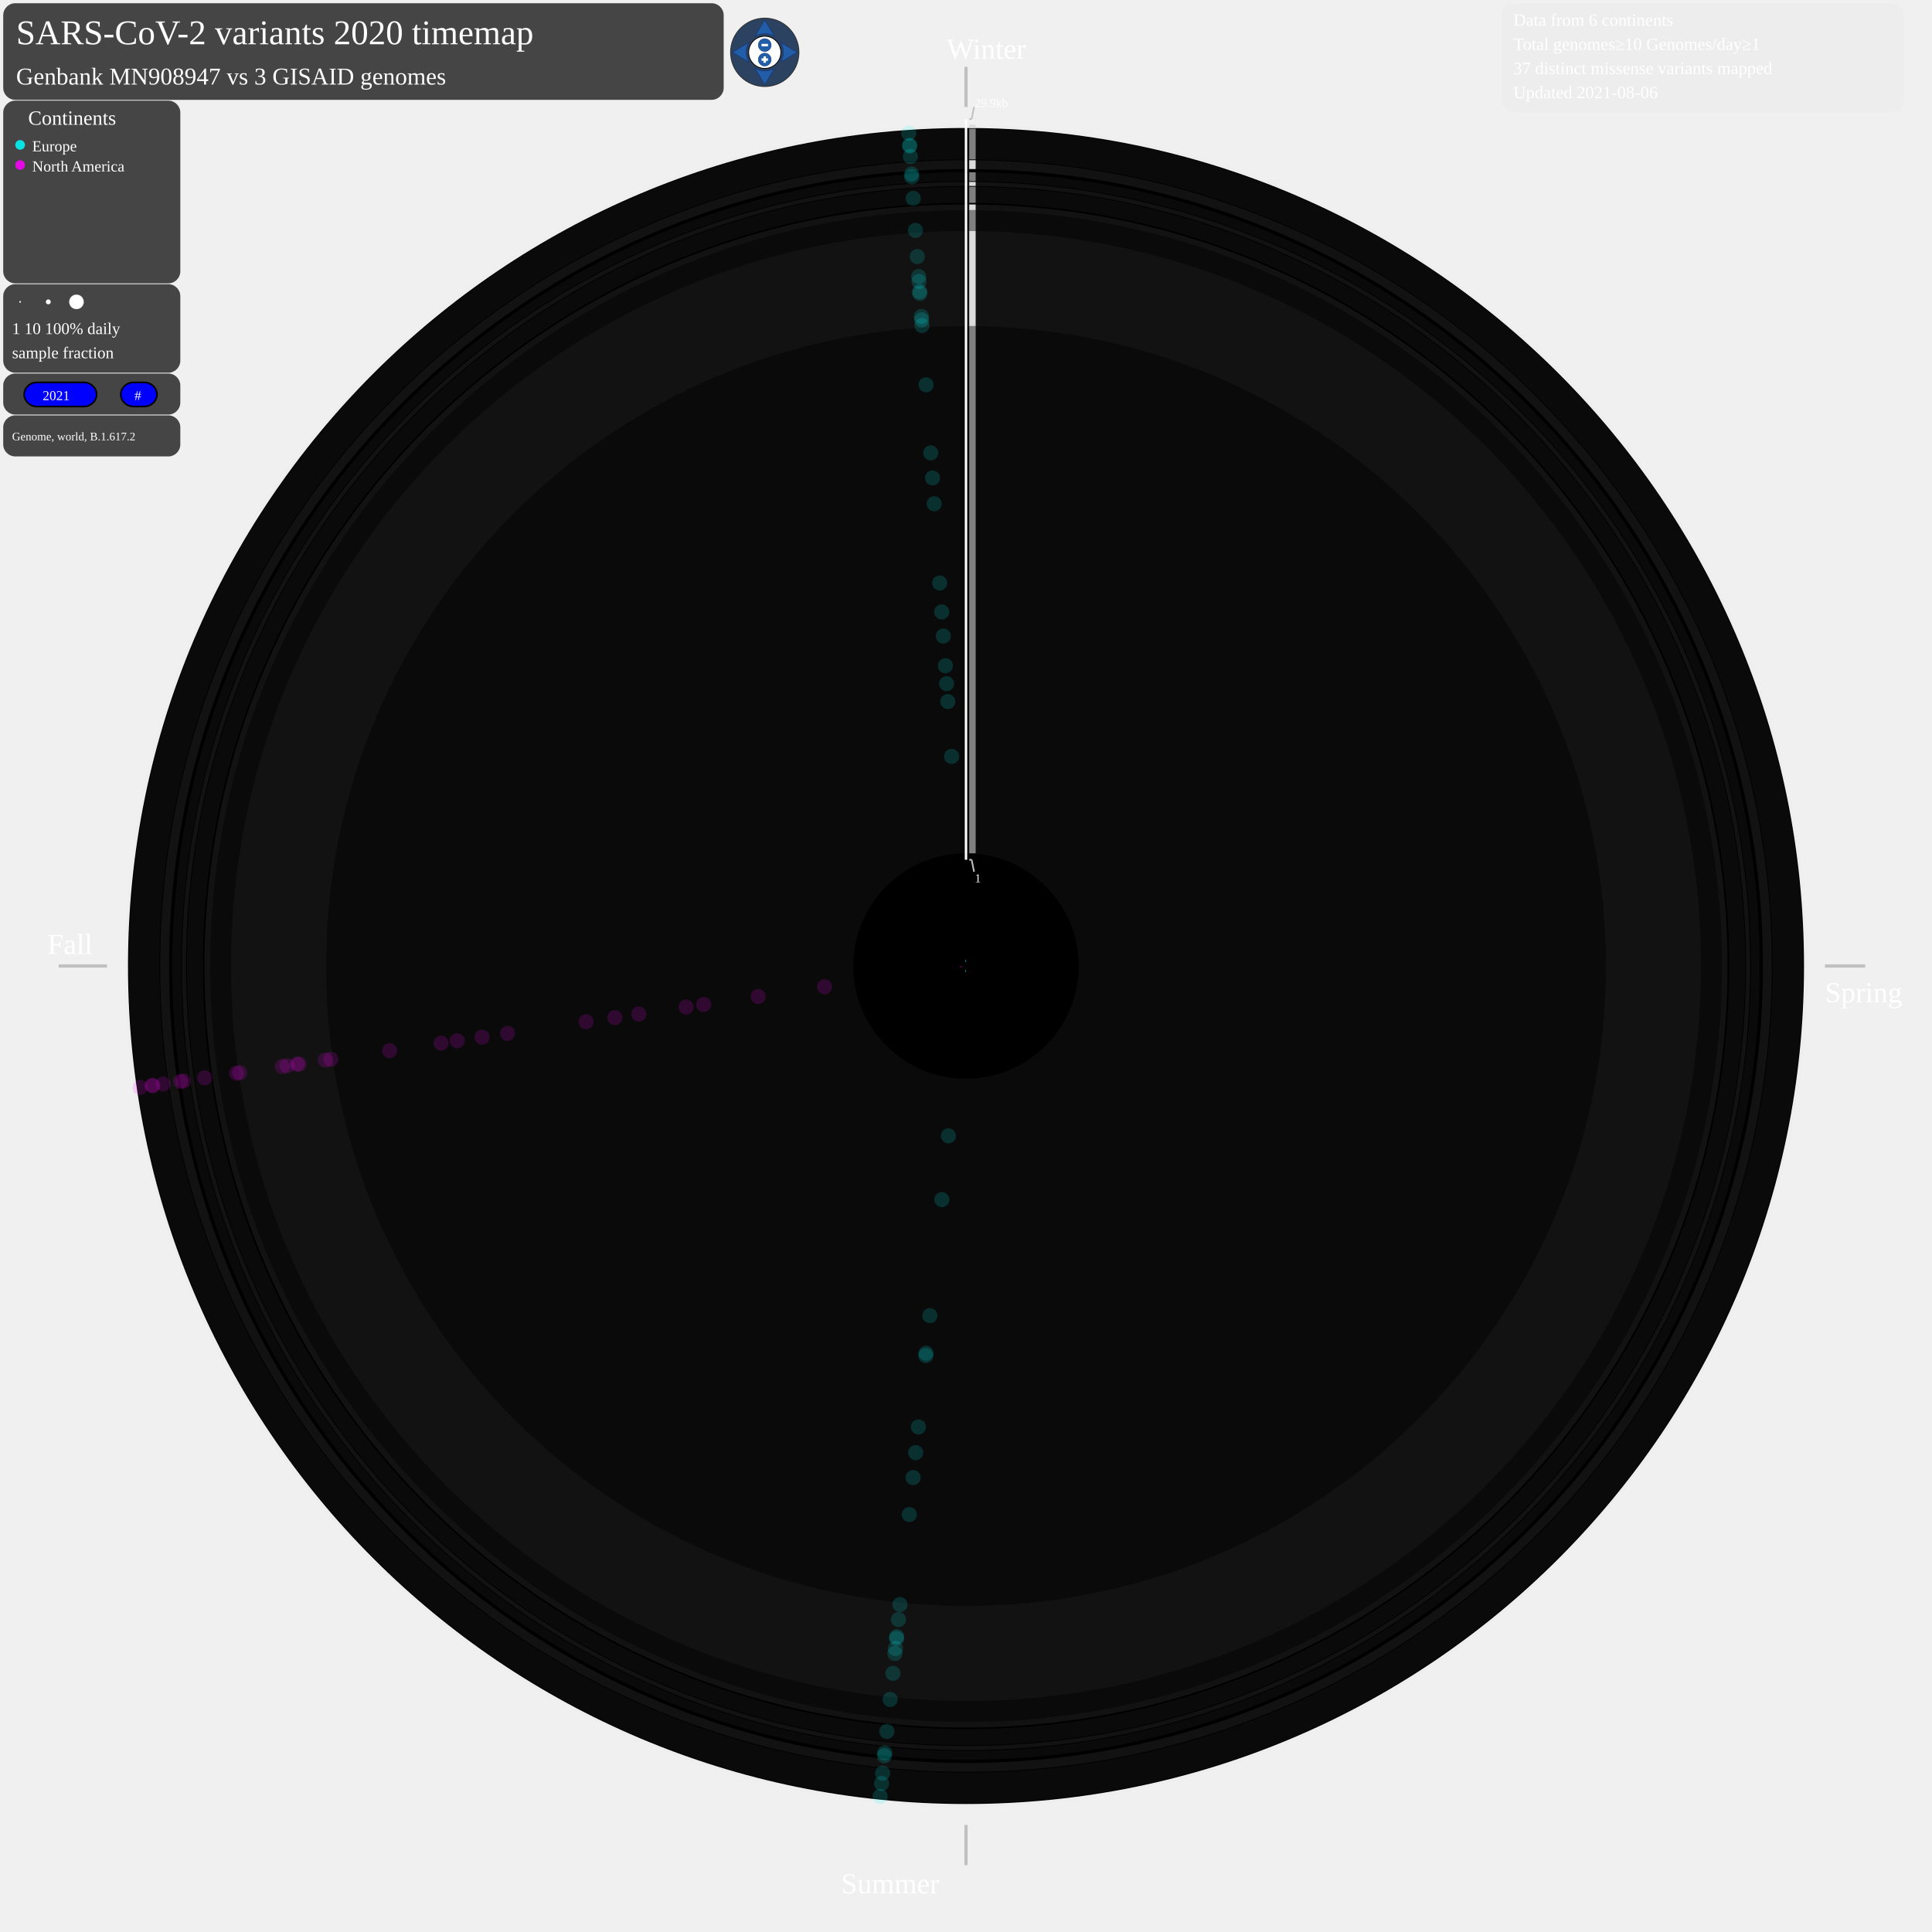
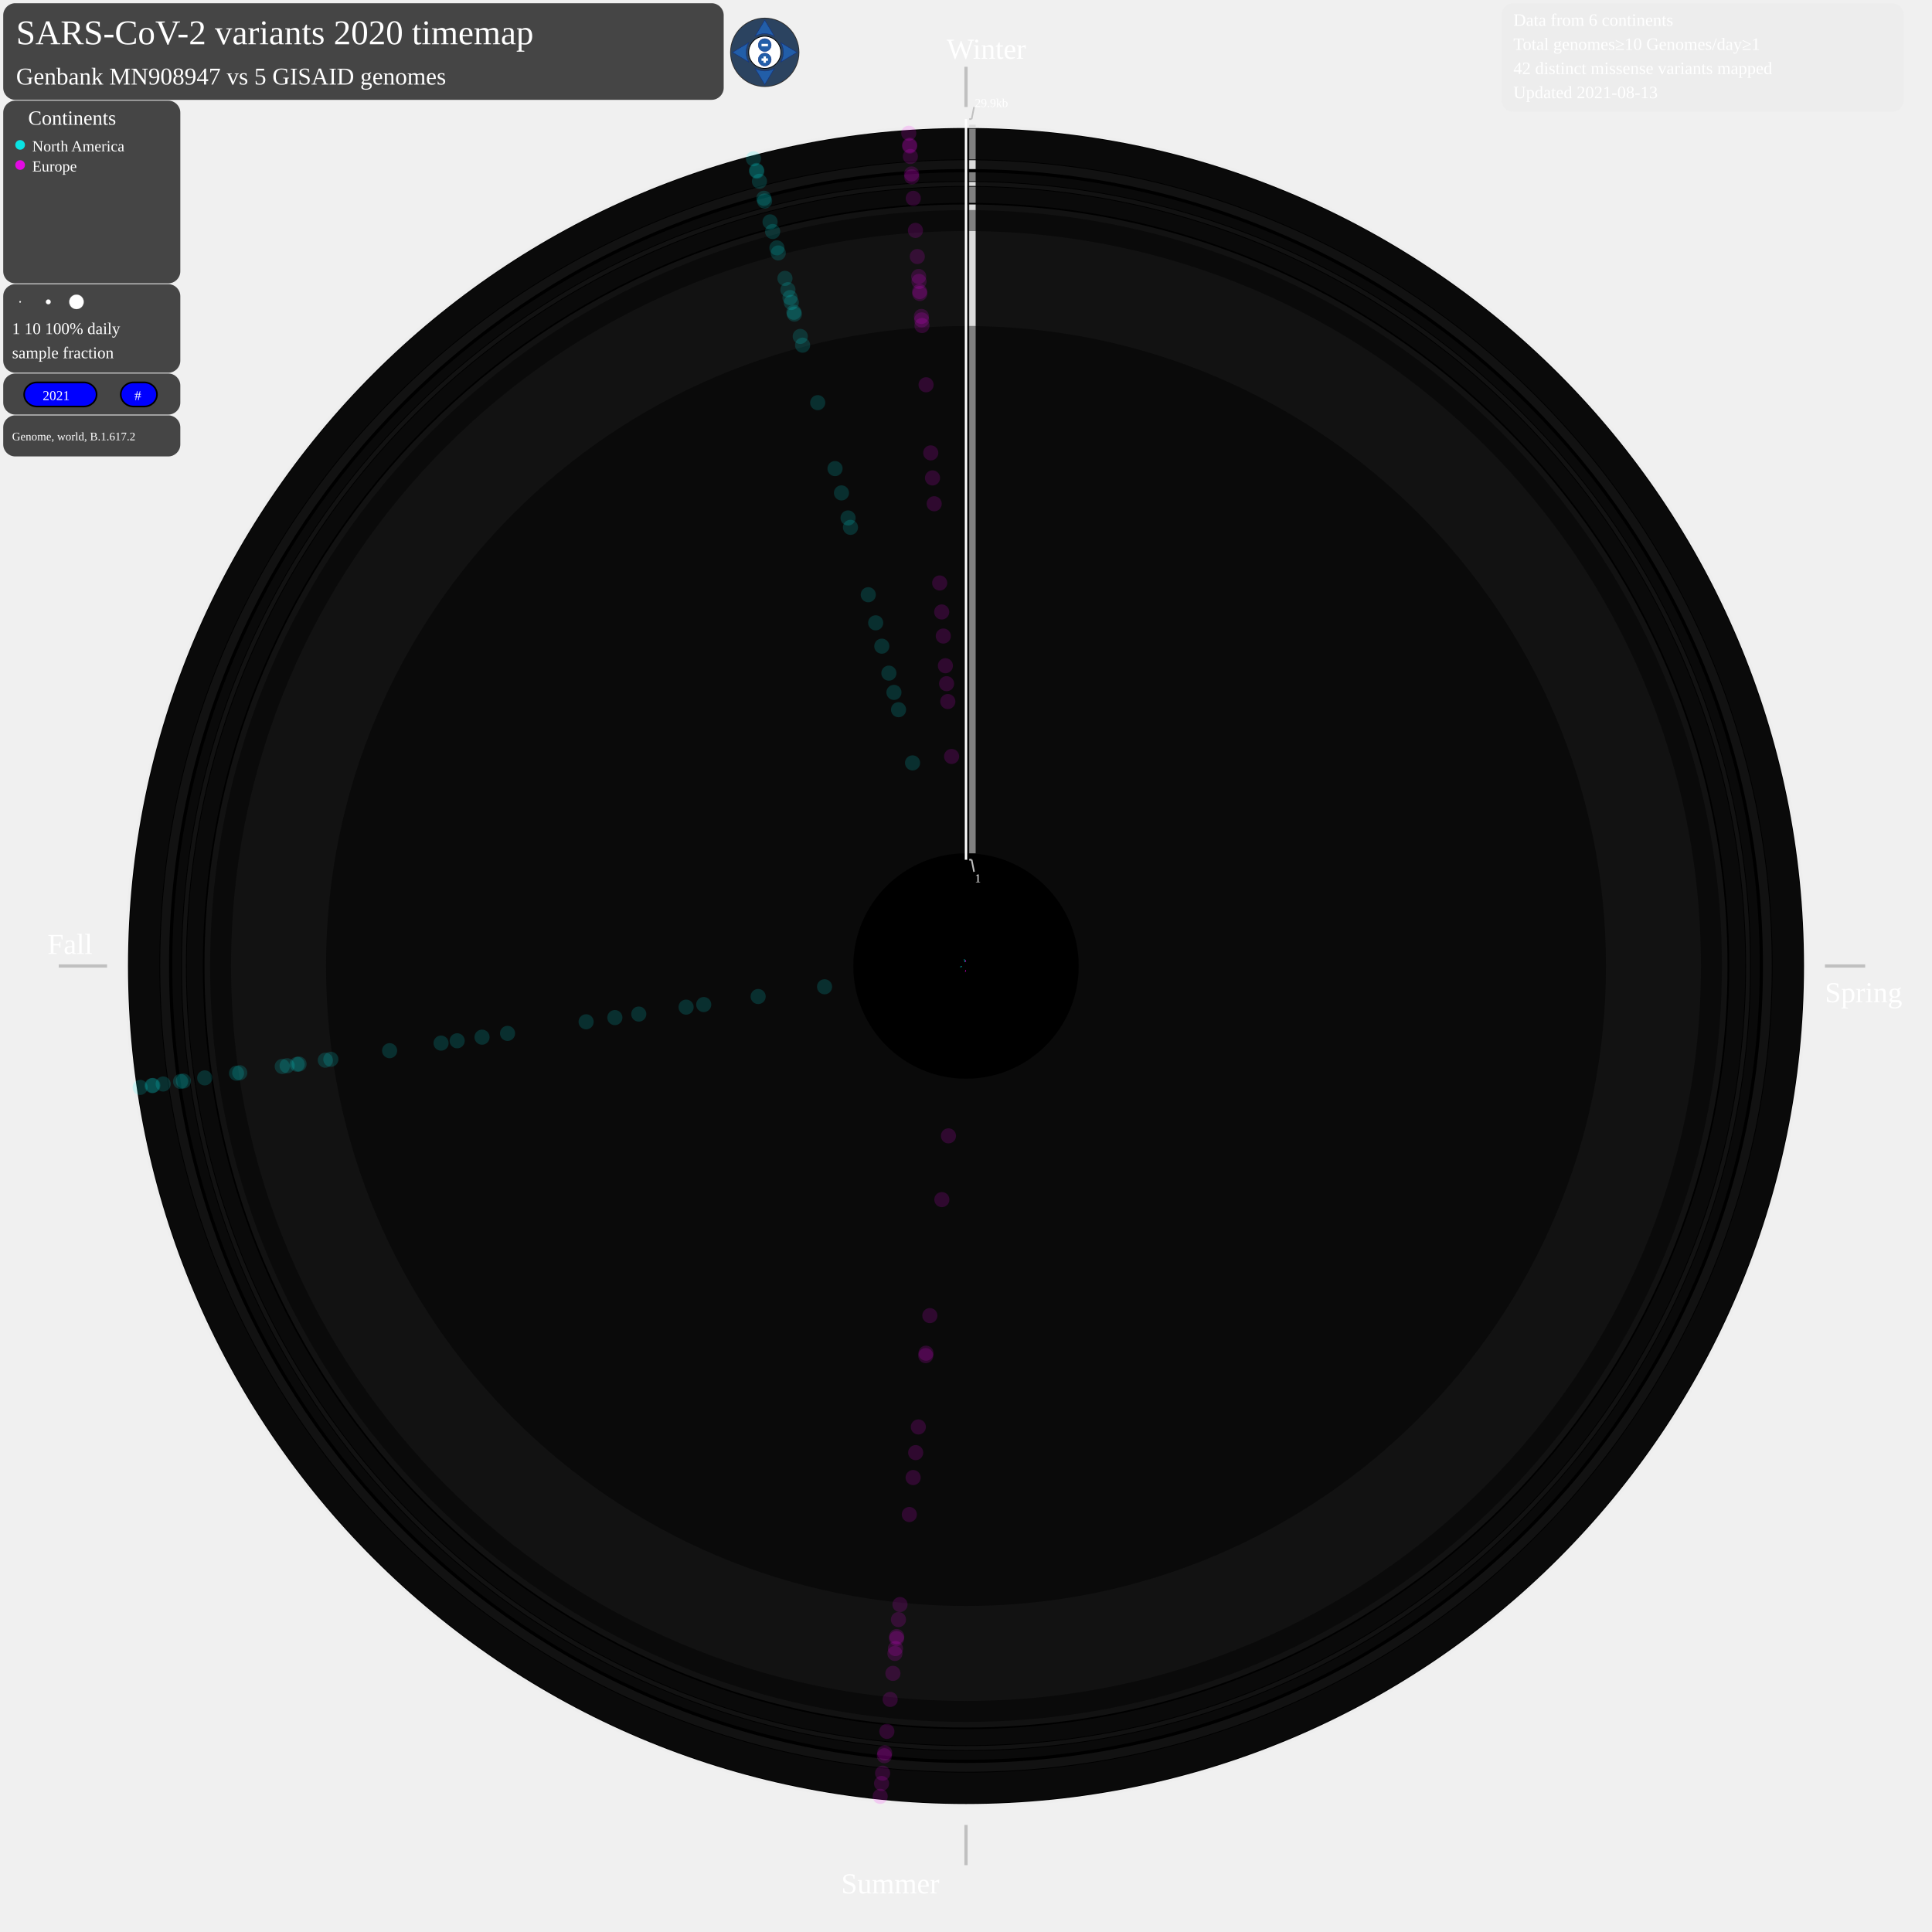
<svg xmlns="http://www.w3.org/2000/svg" width="2400" height="2400" style="background-color:black" viewBox="0 0 2400 2400" id="map-svg">
  <defs>
    <style type="text/css">
	.sb {
	stroke-width:0.8;
	stroke-opacity:0.7;
	}
	.sb:hover {
	stroke-width:0.8;
	stroke-opacity:1.0;
	}
	.compass {
	fill: #fff;
	stroke: #000;
	stroke-width: 1;
	}
	.button {
	fill: #225EA8;
	stroke: #0C2C84;
	stroke-width: 0.5;
	stroke-miterlimit:6;
	stroke-linecap: round;
	}
	.button:hover {
	stroke-width: 1;
	}
	.plus-minus {
	fill: #fff;
	pointer-events: none;
	}
	.legendcol {
	stroke: none;
	fill-opacity:0.85;
	}
	.legendcol:hover {
	fill-opacity:1.0;
	}
	.cv {
	stroke: none;
	fill-opacity:0.15;
	}
	.cv:hover {
	stroke: none;
	fill-opacity:0.8;
	}
+ 	.NorthAmerica {
+ 	stroke: none;
+ 	fill-opacity:0.6;
+ 	}
+ 	.NorthAmerica:hover {
+ 	stroke: none;
+ 	fill-opacity:1.0;
+ 	}
	.Europe {
	stroke: none;
	fill-opacity:0.6;
	}
	.Europe:hover {
- 	stroke: none;
- 	fill-opacity:1.0;
- 	}
- 	.NorthAmerica {
- 	stroke: none;
- 	fill-opacity:0.6;
- 	}
- 	.NorthAmerica:hover {
	stroke: none;
	fill-opacity:1.0;
	}
	a:link, a:visited {
	cursor: pointer;
	}
	a:hover, a:active {
	outline: dotted 2px yellow;
	}
	g:hover, g:active {
	outline: dotted 2px yellow;
	}
	.static {
	cursor: not-allowed;
	}
	.draggable, .draggable-group {
	cursor: pointer;
	}
	svg text {
	cursor: default;
	-webkit-user-select: none;
	-moz-user-select: none;
	-ms-user-select: none;
	user-select: none;
	}
	</style>
  </defs>
  <text font-size="3.6em" x="20" y="55" fill="white">SARS-CoV-2 variants 2020 timemap</text>
  <g id="matrix-group" transform="matrix(1 0 0 1 0 0)" class="draggable-group">
    <circle cx="1200" cy="1200" r="1045" style="fill:gainsboro;stroke:black;stroke-width:0;fill-opacity:0.085;" />
    <circle cx="1200" cy="1200" r="1041" style="fill:black;stroke:black;stroke-width:0;fill-opacity:1;" />
    <circle cx="1200" cy="1200" r="1040" style="fill:grey;stroke:black;stroke-width:0;fill-opacity:0.085;" />
    <circle cx="1200" cy="1200" r="1002" style="fill:black;stroke:black;stroke-width:0;fill-opacity:1;" />
    <circle cx="1200" cy="1200" r="1001" style="fill:gainsboro;stroke:black;stroke-width:0;fill-opacity:0.085;" />
    <circle cx="1200" cy="1200" r="990" style="fill:black;stroke:black;stroke-width:0;fill-opacity:1;" />
    <circle cx="1200" cy="1200" r="986" style="fill:grey;stroke:black;stroke-width:0;fill-opacity:0.085;" />
    <circle cx="1200" cy="1200" r="975" style="fill:black;stroke:black;stroke-width:0;fill-opacity:1;" />
    <circle cx="1200" cy="1200" r="974" style="fill:gainsboro;stroke:black;stroke-width:0;fill-opacity:0.085;" />
    <circle cx="1200" cy="1200" r="969" style="fill:black;stroke:black;stroke-width:0;fill-opacity:1;" />
    <circle cx="1200" cy="1200" r="968" style="fill:grey;stroke:black;stroke-width:0;fill-opacity:0.085;" />
    <circle cx="1200" cy="1200" r="948" style="fill:black;stroke:black;stroke-width:0;fill-opacity:1;" />
    <circle cx="1200" cy="1200" r="946" style="fill:gainsboro;stroke:black;stroke-width:0;fill-opacity:0.085;" />
    <circle cx="1200" cy="1200" r="939" style="fill:black;stroke:black;stroke-width:0;fill-opacity:1;" />
    <circle cx="1200" cy="1200" r="939" style="fill:grey;stroke:black;stroke-width:0;fill-opacity:0.085;" />
    <circle cx="1200" cy="1200" r="913" style="fill:black;stroke:black;stroke-width:0;fill-opacity:1;" />
    <circle cx="1200" cy="1200" r="913" style="fill:gainsboro;stroke:black;stroke-width:0;fill-opacity:0.085;" />
    <circle cx="1200" cy="1200" r="795" style="fill:black;stroke:black;stroke-width:0;fill-opacity:1;" />
    <circle cx="1200" cy="1200" r="795" style="fill:grey;stroke:black;stroke-width:0;fill-opacity:0.085;" />
    <circle cx="1200" cy="1200" r="140" style="fill:black;stroke:black;stroke-width:0;fill-opacity:1;" />
    <line x1="1200" y1="82.938" x2="1200" y2="132.938" style="stroke:silver;stroke-width:4" />
    <text font-size="3.0em" x="1176" y="72.938" fill="white">Winter</text>
    <line x1="2267" y1="1200" x2="2317" y2="1200" style="stroke:silver;stroke-width:4" />
    <text font-size="3.0em" x="2267" y="1245" fill="white">Spring</text>
    <line x1="1200" y1="2267" x2="1200" y2="2317" style="stroke:silver;stroke-width:4" />
    <text font-size="3.0em" x="1045" y="2352" fill="white">Summer</text>
    <line x1="133" y1="1200" x2="73" y2="1200" style="stroke:silver;stroke-width:4" />
    <text font-size="3.0em" x="59" y="1185" fill="white">Fall</text>
    <g>
      <line x1="1208" y1="1060" x2="1208" y2="405" style="stroke:grey;stroke-width:8" />
    </g>
    <g>
      <line x1="1208" y1="405" x2="1208" y2="287" style="stroke:gainsboro;stroke-width:8" />
    </g>
    <g>
      <line x1="1208" y1="287" x2="1208" y2="261" style="stroke:grey;stroke-width:8" />
    </g>
    <g>
      <line x1="1208" y1="261" x2="1208" y2="254" style="stroke:gainsboro;stroke-width:8" />
    </g>
    <g>
      <line x1="1208" y1="252" x2="1208" y2="232" style="stroke:grey;stroke-width:8" />
    </g>
    <g>
      <line x1="1208" y1="231" x2="1208" y2="226" style="stroke:gainsboro;stroke-width:8" />
    </g>
    <g>
      <line x1="1208" y1="225" x2="1208" y2="214" style="stroke:grey;stroke-width:8" />
    </g>
    <g>
      <line x1="1208" y1="210" x2="1208" y2="199" style="stroke:gainsboro;stroke-width:8" />
    </g>
    <g>
      <line x1="1208" y1="198" x2="1208" y2="160" style="stroke:grey;stroke-width:8" />
    </g>
    <g>
      <line x1="1208" y1="159" x2="1208" y2="155" style="stroke:gainsboro;stroke-width:8" />
    </g>
    <line x1="1200" y1="147.938" x2="1200" y2="1068" style="stroke:white;stroke-width:3" />
    <line x1="1204" y1="147.938" x2="1207" y2="147.938" style="stroke:silver;stroke-width:2" />
    <line x1="1207" y1="147.938" x2="1210" y2="132.938" style="stroke:silver;stroke-width:2" />
    <line x1="1204" y1="1068" x2="1207" y2="1068" style="stroke:silver;stroke-width:2" />
    <line x1="1207" y1="1068" x2="1210" y2="1083" style="stroke:silver;stroke-width:2" />
    <text font-size="1.25em" x="1211" y="132.938" fill="white">29.9kb</text>
    <text font-size="1.25em" x="1211" y="1096" fill="white">1</text>
    <g class="Europe">
-       <line x1="1199.5" y1="1205.0" x2="1199.2" y2="1207.4" style="stroke:cyan;" class="sb" />
-     </g>
-     <g class="Europe">
-       <circle cx="1178.2" cy="1411.0" r="9.4" style="fill:cyan;" class="cv" />
-     </g>
-     <g class="Europe">
-       <circle cx="1170.0" cy="1490.2" r="9.4" style="fill:cyan;" class="cv" />
-     </g>
-     <g class="Europe">
-       <circle cx="1155.1" cy="1634.3" r="9.4" style="fill:cyan;" class="cv" />
-     </g>
-     <g class="Europe">
-       <circle cx="1150.3" cy="1681.0" r="9.4" style="fill:cyan;" class="cv" />
-     </g>
-     <g class="Europe">
-       <circle cx="1150.0" cy="1684.0" r="9.4" style="fill:cyan;" class="cv" />
-     </g>
-     <g class="Europe">
-       <circle cx="1140.8" cy="1772.6" r="9.4" style="fill:cyan;" class="cv" />
-     </g>
-     <g class="Europe">
-       <circle cx="1137.5" cy="1804.5" r="9.4" style="fill:cyan;" class="cv" />
-     </g>
-     <g class="Europe">
-       <circle cx="1134.3" cy="1835.5" r="9.4" style="fill:cyan;" class="cv" />
-     </g>
-     <g class="Europe">
-       <circle cx="1129.6" cy="1881.4" r="9.4" style="fill:cyan;" class="cv" />
-     </g>
-     <g class="Europe">
-       <circle cx="1118.0" cy="1993.2" r="9.4" style="fill:cyan;" class="cv" />
-     </g>
-     <g class="Europe">
-       <circle cx="1116.1" cy="2011.9" r="9.4" style="fill:cyan;" class="cv" />
-     </g>
-     <g class="Europe">
-       <circle cx="1113.9" cy="2033.0" r="9.4" style="fill:cyan;" class="cv" />
-     </g>
-     <g class="Europe">
-       <circle cx="1113.7" cy="2035.4" r="9.4" style="fill:cyan;" class="cv" />
-     </g>
-     <g class="Europe">
-       <circle cx="1112.4" cy="2047.9" r="9.4" style="fill:cyan;" class="cv" />
-     </g>
-     <g class="Europe">
-       <circle cx="1111.7" cy="2054.0" r="9.4" style="fill:cyan;" class="cv" />
-     </g>
-     <g class="Europe">
-       <circle cx="1109.2" cy="2078.7" r="9.4" style="fill:cyan;" class="cv" />
-     </g>
-     <g class="Europe">
-       <circle cx="1105.8" cy="2111.1" r="9.4" style="fill:cyan;" class="cv" />
-     </g>
-     <g class="Europe">
-       <circle cx="1101.7" cy="2150.8" r="9.4" style="fill:cyan;" class="cv" />
-     </g>
-     <g class="Europe">
-       <circle cx="1099.0" cy="2177.5" r="9.4" style="fill:cyan;" class="cv" />
-     </g>
-     <g class="Europe">
-       <circle cx="1098.6" cy="2181.0" r="9.4" style="fill:cyan;" class="cv" />
-     </g>
-     <g class="Europe">
-       <circle cx="1096.4" cy="2202.7" r="9.4" style="fill:cyan;" class="cv" />
-     </g>
-     <g class="Europe">
-       <circle cx="1095.1" cy="2215.5" r="9.4" style="fill:cyan;" class="cv" />
-     </g>
-     <g class="Europe">
-       <circle cx="1093.4" cy="2231.5" r="9.4" style="fill:cyan;" class="cv" />
-     </g>
-     <g class="NorthAmerica">
-       <line x1="1195.1" y1="1200.7" x2="1192.7" y2="1201.1" style="stroke:fuchsia;" class="sb" />
-     </g>
-     <g class="NorthAmerica">
-       <circle cx="1024.3" cy="1225.8" r="9.4" style="fill:fuchsia;" class="cv" />
-     </g>
-     <g class="NorthAmerica">
-       <circle cx="941.8" cy="1237.9" r="9.4" style="fill:fuchsia;" class="cv" />
-     </g>
-     <g class="NorthAmerica">
-       <circle cx="874.2" cy="1247.9" r="9.4" style="fill:fuchsia;" class="cv" />
-     </g>
-     <g class="NorthAmerica">
-       <circle cx="852.3" cy="1251.1" r="9.4" style="fill:fuchsia;" class="cv" />
-     </g>
-     <g class="NorthAmerica">
-       <circle cx="793.5" cy="1259.7" r="9.4" style="fill:fuchsia;" class="cv" />
-     </g>
-     <g class="NorthAmerica">
-       <circle cx="763.8" cy="1264.1" r="9.4" style="fill:fuchsia;" class="cv" />
-     </g>
-     <g class="NorthAmerica">
-       <circle cx="728.1" cy="1269.3" r="9.4" style="fill:fuchsia;" class="cv" />
-     </g>
-     <g class="NorthAmerica">
-       <circle cx="630.5" cy="1283.7" r="9.4" style="fill:fuchsia;" class="cv" />
-     </g>
-     <g class="NorthAmerica">
-       <circle cx="598.8" cy="1288.4" r="9.4" style="fill:fuchsia;" class="cv" />
-     </g>
-     <g class="NorthAmerica">
-       <circle cx="567.9" cy="1292.9" r="9.4" style="fill:fuchsia;" class="cv" />
-     </g>
-     <g class="NorthAmerica">
-       <circle cx="547.9" cy="1295.8" r="9.4" style="fill:fuchsia;" class="cv" />
-     </g>
-     <g class="NorthAmerica">
-       <circle cx="484.0" cy="1305.2" r="9.4" style="fill:fuchsia;" class="cv" />
-     </g>
-     <g class="NorthAmerica">
-       <circle cx="411.0" cy="1315.9" r="9.4" style="fill:fuchsia;" class="cv" />
-     </g>
-     <g class="NorthAmerica">
-       <circle cx="404.1" cy="1317.0" r="9.4" style="fill:fuchsia;" class="cv" />
-     </g>
-     <g class="NorthAmerica">
-       <circle cx="371.5" cy="1321.8" r="9.4" style="fill:fuchsia;" class="cv" />
-     </g>
-     <g class="NorthAmerica">
-       <circle cx="369.1" cy="1322.1" r="9.4" style="fill:fuchsia;" class="cv" />
-     </g>
-     <g class="NorthAmerica">
-       <circle cx="356.7" cy="1323.9" r="9.4" style="fill:fuchsia;" class="cv" />
-     </g>
-     <g class="NorthAmerica">
-       <circle cx="350.6" cy="1324.8" r="9.4" style="fill:fuchsia;" class="cv" />
-     </g>
-     <g class="NorthAmerica">
-       <circle cx="297.8" cy="1332.6" r="9.4" style="fill:fuchsia;" class="cv" />
-     </g>
-     <g class="NorthAmerica">
-       <circle cx="293.8" cy="1333.2" r="9.4" style="fill:fuchsia;" class="cv" />
-     </g>
-     <g class="NorthAmerica">
-       <circle cx="254.3" cy="1339.0" r="9.4" style="fill:fuchsia;" class="cv" />
-     </g>
-     <g class="NorthAmerica">
-       <circle cx="227.8" cy="1342.9" r="9.4" style="fill:fuchsia;" class="cv" />
-     </g>
-     <g class="NorthAmerica">
-       <circle cx="224.3" cy="1343.4" r="9.4" style="fill:fuchsia;" class="cv" />
-     </g>
-     <g class="NorthAmerica">
-       <circle cx="202.7" cy="1346.6" r="9.4" style="fill:fuchsia;" class="cv" />
-     </g>
-     <g class="NorthAmerica">
-       <circle cx="189.9" cy="1348.4" r="9.4" style="fill:fuchsia;" class="cv" />
-     </g>
-     <g class="NorthAmerica">
-       <circle cx="188.9" cy="1348.6" r="9.4" style="fill:fuchsia;" class="cv" />
-     </g>
-     <g class="NorthAmerica">
-       <circle cx="174.1" cy="1350.8" r="9.4" style="fill:fuchsia;" class="cv" />
-     </g>
-     <g class="Europe">
-       <line x1="1199.7" y1="1195.0" x2="1199.5" y2="1192.6" style="stroke:cyan;" class="sb" />
-     </g>
-     <g class="Europe">
-       <circle cx="1182.1" cy="939.7" r="9.4" style="fill:cyan;" class="cv" />
-     </g>
-     <g class="Europe">
-       <circle cx="1177.4" cy="871.5" r="9.4" style="fill:cyan;" class="cv" />
-     </g>
-     <g class="Europe">
-       <circle cx="1175.9" cy="849.3" r="9.4" style="fill:cyan;" class="cv" />
-     </g>
-     <g class="Europe">
-       <circle cx="1174.4" cy="827.0" r="9.4" style="fill:cyan;" class="cv" />
-     </g>
-     <g class="Europe">
-       <circle cx="1171.8" cy="790.1" r="9.4" style="fill:cyan;" class="cv" />
-     </g>
-     <g class="Europe">
-       <circle cx="1169.8" cy="760.2" r="9.4" style="fill:cyan;" class="cv" />
-     </g>
-     <g class="Europe">
-       <circle cx="1167.3" cy="724.2" r="9.4" style="fill:cyan;" class="cv" />
-     </g>
-     <g class="Europe">
-       <circle cx="1160.5" cy="625.8" r="9.4" style="fill:cyan;" class="cv" />
-     </g>
-     <g class="Europe">
-       <circle cx="1158.4" cy="593.7" r="9.4" style="fill:cyan;" class="cv" />
-     </g>
-     <g class="Europe">
-       <circle cx="1156.2" cy="562.6" r="9.4" style="fill:cyan;" class="cv" />
-     </g>
-     <g class="Europe">
-       <circle cx="1150.4" cy="478.0" r="9.4" style="fill:cyan;" class="cv" />
-     </g>
-     <g class="Europe">
-       <circle cx="1145.3" cy="404.4" r="9.4" style="fill:cyan;" class="cv" />
-     </g>
-     <g class="Europe">
-       <circle cx="1144.9" cy="397.4" r="9.4" style="fill:cyan;" class="cv" />
-     </g>
-     <g class="Europe">
-       <circle cx="1144.6" cy="393.1" r="9.4" style="fill:cyan;" class="cv" />
-     </g>
-     <g class="Europe">
-       <circle cx="1142.6" cy="364.6" r="9.4" style="fill:cyan;" class="cv" />
-     </g>
-     <g class="Europe">
-       <circle cx="1142.4" cy="362.2" r="9.4" style="fill:cyan;" class="cv" />
-     </g>
-     <g class="Europe">
-       <circle cx="1141.6" cy="349.6" r="9.4" style="fill:cyan;" class="cv" />
-     </g>
-     <g class="Europe">
-       <circle cx="1141.2" cy="343.5" r="9.4" style="fill:cyan;" class="cv" />
-     </g>
-     <g class="Europe">
-       <circle cx="1139.5" cy="318.7" r="9.4" style="fill:cyan;" class="cv" />
-     </g>
-     <g class="Europe">
-       <circle cx="1137.2" cy="286.2" r="9.4" style="fill:cyan;" class="cv" />
-     </g>
-     <g class="Europe">
-       <circle cx="1134.5" cy="246.4" r="9.4" style="fill:cyan;" class="cv" />
-     </g>
-     <g class="Europe">
-       <circle cx="1132.6" cy="219.6" r="9.4" style="fill:cyan;" class="cv" />
-     </g>
-     <g class="Europe">
-       <circle cx="1132.4" cy="216.1" r="9.4" style="fill:cyan;" class="cv" />
-     </g>
-     <g class="Europe">
-       <circle cx="1130.9" cy="194.4" r="9.4" style="fill:cyan;" class="cv" />
-     </g>
-     <g class="Europe">
-       <circle cx="1130.0" cy="181.5" r="9.4" style="fill:cyan;" class="cv" />
-     </g>
-     <g class="Europe">
-       <circle cx="1130.0" cy="180.4" r="9.4" style="fill:cyan;" class="cv" />
-     </g>
-     <g class="Europe">
-       <circle cx="1128.9" cy="165.5" r="9.4" style="fill:cyan;" class="cv" />
+       <line x1="1199.5" y1="1205.0" x2="1199.2" y2="1207.4" style="stroke:fuchsia;" class="sb" />
+     </g>
+     <g class="Europe">
+       <circle cx="1178.2" cy="1411.0" r="9.4" style="fill:fuchsia;" class="cv" />
+     </g>
+     <g class="Europe">
+       <circle cx="1170.0" cy="1490.2" r="9.4" style="fill:fuchsia;" class="cv" />
+     </g>
+     <g class="Europe">
+       <circle cx="1155.1" cy="1634.3" r="9.4" style="fill:fuchsia;" class="cv" />
+     </g>
+     <g class="Europe">
+       <circle cx="1150.3" cy="1681.0" r="9.4" style="fill:fuchsia;" class="cv" />
+     </g>
+     <g class="Europe">
+       <circle cx="1150.0" cy="1684.0" r="9.4" style="fill:fuchsia;" class="cv" />
+     </g>
+     <g class="Europe">
+       <circle cx="1140.8" cy="1772.6" r="9.4" style="fill:fuchsia;" class="cv" />
+     </g>
+     <g class="Europe">
+       <circle cx="1137.5" cy="1804.5" r="9.4" style="fill:fuchsia;" class="cv" />
+     </g>
+     <g class="Europe">
+       <circle cx="1134.3" cy="1835.5" r="9.4" style="fill:fuchsia;" class="cv" />
+     </g>
+     <g class="Europe">
+       <circle cx="1129.6" cy="1881.4" r="9.4" style="fill:fuchsia;" class="cv" />
+     </g>
+     <g class="Europe">
+       <circle cx="1118.0" cy="1993.2" r="9.4" style="fill:fuchsia;" class="cv" />
+     </g>
+     <g class="Europe">
+       <circle cx="1116.1" cy="2011.9" r="9.4" style="fill:fuchsia;" class="cv" />
+     </g>
+     <g class="Europe">
+       <circle cx="1113.9" cy="2033.0" r="9.4" style="fill:fuchsia;" class="cv" />
+     </g>
+     <g class="Europe">
+       <circle cx="1113.7" cy="2035.4" r="9.4" style="fill:fuchsia;" class="cv" />
+     </g>
+     <g class="Europe">
+       <circle cx="1112.4" cy="2047.9" r="9.4" style="fill:fuchsia;" class="cv" />
+     </g>
+     <g class="Europe">
+       <circle cx="1111.7" cy="2054.0" r="9.4" style="fill:fuchsia;" class="cv" />
+     </g>
+     <g class="Europe">
+       <circle cx="1109.2" cy="2078.7" r="9.4" style="fill:fuchsia;" class="cv" />
+     </g>
+     <g class="Europe">
+       <circle cx="1105.8" cy="2111.1" r="9.4" style="fill:fuchsia;" class="cv" />
+     </g>
+     <g class="Europe">
+       <circle cx="1101.7" cy="2150.8" r="9.4" style="fill:fuchsia;" class="cv" />
+     </g>
+     <g class="Europe">
+       <circle cx="1099.0" cy="2177.5" r="9.4" style="fill:fuchsia;" class="cv" />
+     </g>
+     <g class="Europe">
+       <circle cx="1098.6" cy="2181.0" r="9.4" style="fill:fuchsia;" class="cv" />
+     </g>
+     <g class="Europe">
+       <circle cx="1096.4" cy="2202.7" r="9.4" style="fill:fuchsia;" class="cv" />
+     </g>
+     <g class="Europe">
+       <circle cx="1095.1" cy="2215.5" r="9.4" style="fill:fuchsia;" class="cv" />
+     </g>
+     <g class="Europe">
+       <circle cx="1093.4" cy="2231.5" r="9.4" style="fill:fuchsia;" class="cv" />
+     </g>
+     <g class="NorthAmerica">
+       <line x1="1195.1" y1="1200.7" x2="1192.7" y2="1201.1" style="stroke:cyan;" class="sb" />
+     </g>
+     <g class="NorthAmerica">
+       <circle cx="1024.3" cy="1225.8" r="9.4" style="fill:cyan;" class="cv" />
+     </g>
+     <g class="NorthAmerica">
+       <circle cx="941.8" cy="1237.9" r="9.4" style="fill:cyan;" class="cv" />
+     </g>
+     <g class="NorthAmerica">
+       <circle cx="874.2" cy="1247.9" r="9.4" style="fill:cyan;" class="cv" />
+     </g>
+     <g class="NorthAmerica">
+       <circle cx="852.3" cy="1251.1" r="9.4" style="fill:cyan;" class="cv" />
+     </g>
+     <g class="NorthAmerica">
+       <circle cx="793.5" cy="1259.7" r="9.4" style="fill:cyan;" class="cv" />
+     </g>
+     <g class="NorthAmerica">
+       <circle cx="763.8" cy="1264.1" r="9.4" style="fill:cyan;" class="cv" />
+     </g>
+     <g class="NorthAmerica">
+       <circle cx="728.1" cy="1269.3" r="9.4" style="fill:cyan;" class="cv" />
+     </g>
+     <g class="NorthAmerica">
+       <circle cx="630.5" cy="1283.7" r="9.4" style="fill:cyan;" class="cv" />
+     </g>
+     <g class="NorthAmerica">
+       <circle cx="598.8" cy="1288.4" r="9.4" style="fill:cyan;" class="cv" />
+     </g>
+     <g class="NorthAmerica">
+       <circle cx="567.9" cy="1292.9" r="9.4" style="fill:cyan;" class="cv" />
+     </g>
+     <g class="NorthAmerica">
+       <circle cx="547.9" cy="1295.8" r="9.4" style="fill:cyan;" class="cv" />
+     </g>
+     <g class="NorthAmerica">
+       <circle cx="484.0" cy="1305.2" r="9.4" style="fill:cyan;" class="cv" />
+     </g>
+     <g class="NorthAmerica">
+       <circle cx="411.0" cy="1315.9" r="9.4" style="fill:cyan;" class="cv" />
+     </g>
+     <g class="NorthAmerica">
+       <circle cx="404.1" cy="1317.0" r="9.4" style="fill:cyan;" class="cv" />
+     </g>
+     <g class="NorthAmerica">
+       <circle cx="371.5" cy="1321.8" r="9.4" style="fill:cyan;" class="cv" />
+     </g>
+     <g class="NorthAmerica">
+       <circle cx="369.1" cy="1322.1" r="9.4" style="fill:cyan;" class="cv" />
+     </g>
+     <g class="NorthAmerica">
+       <circle cx="356.7" cy="1323.9" r="9.4" style="fill:cyan;" class="cv" />
+     </g>
+     <g class="NorthAmerica">
+       <circle cx="350.6" cy="1324.8" r="9.4" style="fill:cyan;" class="cv" />
+     </g>
+     <g class="NorthAmerica">
+       <circle cx="297.8" cy="1332.6" r="9.4" style="fill:cyan;" class="cv" />
+     </g>
+     <g class="NorthAmerica">
+       <circle cx="293.8" cy="1333.2" r="9.4" style="fill:cyan;" class="cv" />
+     </g>
+     <g class="NorthAmerica">
+       <circle cx="254.3" cy="1339.0" r="9.4" style="fill:cyan;" class="cv" />
+     </g>
+     <g class="NorthAmerica">
+       <circle cx="227.8" cy="1342.9" r="9.4" style="fill:cyan;" class="cv" />
+     </g>
+     <g class="NorthAmerica">
+       <circle cx="224.3" cy="1343.4" r="9.4" style="fill:cyan;" class="cv" />
+     </g>
+     <g class="NorthAmerica">
+       <circle cx="202.7" cy="1346.6" r="9.4" style="fill:cyan;" class="cv" />
+     </g>
+     <g class="NorthAmerica">
+       <circle cx="189.9" cy="1348.4" r="9.4" style="fill:cyan;" class="cv" />
+     </g>
+     <g class="NorthAmerica">
+       <circle cx="188.9" cy="1348.6" r="9.4" style="fill:cyan;" class="cv" />
+     </g>
+     <g class="NorthAmerica">
+       <circle cx="174.1" cy="1350.8" r="9.4" style="fill:cyan;" class="cv" />
+     </g>
+     <g class="NorthAmerica">
+       <line x1="1198.7" y1="1195.2" x2="1197.8" y2="1191.5" style="stroke:cyan;" class="sb" />
+     </g>
+     <g class="NorthAmerica">
+       <circle cx="1133.6" cy="947.7" r="9.4" style="fill:cyan;" class="cv" />
+     </g>
+     <g class="NorthAmerica">
+       <circle cx="1116.2" cy="881.6" r="9.4" style="fill:cyan;" class="cv" />
+     </g>
+     <g class="NorthAmerica">
+       <circle cx="1110.5" cy="860.1" r="9.4" style="fill:cyan;" class="cv" />
+     </g>
+     <g class="NorthAmerica">
+       <circle cx="1104.2" cy="836.2" r="9.4" style="fill:cyan;" class="cv" />
+     </g>
+     <g class="NorthAmerica">
+       <circle cx="1095.4" cy="802.7" r="9.4" style="fill:cyan;" class="cv" />
+     </g>
+     <g class="NorthAmerica">
+       <circle cx="1087.8" cy="773.7" r="9.4" style="fill:cyan;" class="cv" />
+     </g>
+     <g class="NorthAmerica">
+       <circle cx="1078.6" cy="738.8" r="9.4" style="fill:cyan;" class="cv" />
+     </g>
+     <g class="NorthAmerica">
+       <circle cx="1056.5" cy="655.1" r="9.4" style="fill:cyan;" class="cv" />
+     </g>
+     <g class="NorthAmerica">
+       <circle cx="1053.5" cy="643.4" r="9.4" style="fill:cyan;" class="cv" />
+     </g>
+     <g class="NorthAmerica">
+       <circle cx="1045.3" cy="612.3" r="9.4" style="fill:cyan;" class="cv" />
+     </g>
+     <g class="NorthAmerica">
+       <circle cx="1037.3" cy="582.1" r="9.4" style="fill:cyan;" class="cv" />
+     </g>
+     <g class="NorthAmerica">
+       <circle cx="1015.8" cy="500.2" r="9.4" style="fill:cyan;" class="cv" />
+     </g>
+     <g class="NorthAmerica">
+       <circle cx="997.0" cy="428.8" r="9.4" style="fill:cyan;" class="cv" />
+     </g>
+     <g class="NorthAmerica">
+       <circle cx="994.1" cy="417.9" r="9.4" style="fill:cyan;" class="cv" />
+     </g>
+     <g class="NorthAmerica">
+       <circle cx="986.8" cy="390.2" r="9.4" style="fill:cyan;" class="cv" />
+     </g>
+     <g class="NorthAmerica">
+       <circle cx="986.2" cy="387.9" r="9.4" style="fill:cyan;" class="cv" />
+     </g>
+     <g class="NorthAmerica">
+       <circle cx="983.0" cy="375.7" r="9.4" style="fill:cyan;" class="cv" />
+     </g>
+     <g class="NorthAmerica">
+       <circle cx="981.4" cy="369.7" r="9.4" style="fill:cyan;" class="cv" />
+     </g>
+     <g class="NorthAmerica">
+       <circle cx="978.8" cy="359.9" r="9.4" style="fill:cyan;" class="cv" />
+     </g>
+     <g class="NorthAmerica">
+       <circle cx="975.1" cy="345.8" r="9.4" style="fill:cyan;" class="cv" />
+     </g>
+     <g class="NorthAmerica">
+       <circle cx="966.8" cy="314.2" r="9.4" style="fill:cyan;" class="cv" />
+     </g>
+     <g class="NorthAmerica">
+       <circle cx="965.1" cy="307.9" r="9.4" style="fill:cyan;" class="cv" />
+     </g>
+     <g class="NorthAmerica">
+       <circle cx="959.8" cy="287.6" r="9.4" style="fill:cyan;" class="cv" />
+     </g>
+     <g class="NorthAmerica">
+       <circle cx="956.6" cy="275.6" r="9.4" style="fill:cyan;" class="cv" />
+     </g>
+     <g class="NorthAmerica">
+       <circle cx="949.8" cy="249.7" r="9.4" style="fill:cyan;" class="cv" />
+     </g>
+     <g class="NorthAmerica">
+       <circle cx="948.9" cy="246.3" r="9.4" style="fill:cyan;" class="cv" />
+     </g>
+     <g class="NorthAmerica">
+       <circle cx="943.4" cy="225.2" r="9.4" style="fill:cyan;" class="cv" />
+     </g>
+     <g class="NorthAmerica">
+       <circle cx="940.1" cy="212.7" r="9.4" style="fill:cyan;" class="cv" />
+     </g>
+     <g class="NorthAmerica">
+       <circle cx="939.8" cy="211.7" r="9.4" style="fill:cyan;" class="cv" />
+     </g>
+     <g class="NorthAmerica">
+       <circle cx="936.0" cy="197.2" r="9.4" style="fill:cyan;" class="cv" />
+     </g>
+     <g class="Europe">
+       <line x1="1199.7" y1="1195.0" x2="1199.5" y2="1192.6" style="stroke:fuchsia;" class="sb" />
+     </g>
+     <g class="Europe">
+       <circle cx="1182.1" cy="939.7" r="9.4" style="fill:fuchsia;" class="cv" />
+     </g>
+     <g class="Europe">
+       <circle cx="1177.4" cy="871.5" r="9.4" style="fill:fuchsia;" class="cv" />
+     </g>
+     <g class="Europe">
+       <circle cx="1175.9" cy="849.3" r="9.4" style="fill:fuchsia;" class="cv" />
+     </g>
+     <g class="Europe">
+       <circle cx="1174.4" cy="827.0" r="9.4" style="fill:fuchsia;" class="cv" />
+     </g>
+     <g class="Europe">
+       <circle cx="1171.8" cy="790.1" r="9.4" style="fill:fuchsia;" class="cv" />
+     </g>
+     <g class="Europe">
+       <circle cx="1169.8" cy="760.2" r="9.4" style="fill:fuchsia;" class="cv" />
+     </g>
+     <g class="Europe">
+       <circle cx="1167.3" cy="724.2" r="9.4" style="fill:fuchsia;" class="cv" />
+     </g>
+     <g class="Europe">
+       <circle cx="1160.5" cy="625.8" r="9.4" style="fill:fuchsia;" class="cv" />
+     </g>
+     <g class="Europe">
+       <circle cx="1158.4" cy="593.7" r="9.4" style="fill:fuchsia;" class="cv" />
+     </g>
+     <g class="Europe">
+       <circle cx="1156.2" cy="562.6" r="9.4" style="fill:fuchsia;" class="cv" />
+     </g>
+     <g class="Europe">
+       <circle cx="1150.4" cy="478.0" r="9.4" style="fill:fuchsia;" class="cv" />
+     </g>
+     <g class="Europe">
+       <circle cx="1145.3" cy="404.4" r="9.4" style="fill:fuchsia;" class="cv" />
+     </g>
+     <g class="Europe">
+       <circle cx="1144.9" cy="397.4" r="9.4" style="fill:fuchsia;" class="cv" />
+     </g>
+     <g class="Europe">
+       <circle cx="1144.6" cy="393.1" r="9.4" style="fill:fuchsia;" class="cv" />
+     </g>
+     <g class="Europe">
+       <circle cx="1142.6" cy="364.6" r="9.4" style="fill:fuchsia;" class="cv" />
+     </g>
+     <g class="Europe">
+       <circle cx="1142.4" cy="362.2" r="9.4" style="fill:fuchsia;" class="cv" />
+     </g>
+     <g class="Europe">
+       <circle cx="1141.6" cy="349.6" r="9.4" style="fill:fuchsia;" class="cv" />
+     </g>
+     <g class="Europe">
+       <circle cx="1141.2" cy="343.5" r="9.4" style="fill:fuchsia;" class="cv" />
+     </g>
+     <g class="Europe">
+       <circle cx="1139.5" cy="318.7" r="9.4" style="fill:fuchsia;" class="cv" />
+     </g>
+     <g class="Europe">
+       <circle cx="1137.2" cy="286.2" r="9.4" style="fill:fuchsia;" class="cv" />
+     </g>
+     <g class="Europe">
+       <circle cx="1134.5" cy="246.4" r="9.4" style="fill:fuchsia;" class="cv" />
+     </g>
+     <g class="Europe">
+       <circle cx="1132.6" cy="219.6" r="9.4" style="fill:fuchsia;" class="cv" />
+     </g>
+     <g class="Europe">
+       <circle cx="1132.4" cy="216.1" r="9.4" style="fill:fuchsia;" class="cv" />
+     </g>
+     <g class="Europe">
+       <circle cx="1130.9" cy="194.4" r="9.4" style="fill:fuchsia;" class="cv" />
+     </g>
+     <g class="Europe">
+       <circle cx="1130.0" cy="181.5" r="9.4" style="fill:fuchsia;" class="cv" />
+     </g>
+     <g class="Europe">
+       <circle cx="1130.0" cy="180.4" r="9.4" style="fill:fuchsia;" class="cv" />
+     </g>
+     <g class="Europe">
+       <circle cx="1128.9" cy="165.5" r="9.4" style="fill:fuchsia;" class="cv" />
    </g>
  </g>
  <rect x="4" y="4" width="895" height="120" rx="15" style="fill:#1B1B1B;stroke-width:0;fill-opacity:0.8;" />
  <a href="https://bcgsc.github.io/SARS2">
    <text font-size="3.6em" x="20" y="55" fill="white">SARS-CoV-2 variants 2020 timemap</text>
  </a>
-   <text font-size="2.5em" x="20" y="105" fill="white">Genbank MN908947 vs 3 GISAID genomes</text>
+   <text font-size="2.5em" x="20" y="105" fill="white">Genbank MN908947 vs 5 GISAID genomes</text>
  <circle cx="950" cy="65" r="43" fill="black" opacity="0.8" />
  <circle cx="950" cy="65" r="42" fill="#225EA8" opacity="0.4" />
  <path class="button" d="M950 25 l12   20 a40, 70 0 0,0 -24,  0z" />
  <path class="button" d="M910 65 l20  -12 a70, 40 0 0,0   0, 24z" />
  <path class="button" d="M950 105 l12  -20 a40, 70 0 0,1 -24,  0z" />
  <path class="button" d="M990 65 l-20 -12 a70, 40 0 0,1   0, 24z" />
  <circle class="compass" cx="950" cy="65" r="20" />
  <circle class="button" cx="950" cy="56" r="8" />
  <circle class="button" cx="950" cy="74" r="8" />
  <rect class="plus-minus" x="946" y="54.5" width="8" height="3" />
  <rect class="plus-minus" x="946" y="72.5" width="8" height="3" />
  <rect class="plus-minus" x="948.5" y="70" width="3" height="8" />
  <rect x="4" y="125" width="220" height="227" rx="15" style="fill:#1B1B1B;stroke-width:0;fill-opacity:0.8;" />
  <rect x="4" y="353" width="220" height="110" rx="15" style="fill:#1B1B1B;stroke-width:0;fill-opacity:0.8;" />
  <rect x="4" y="464" width="220" height="51" rx="15" style="fill:#1B1B1B;stroke-width:0;fill-opacity:0.8;" />
  <rect x="4" y="516" width="220" height="51" rx="15" style="fill:#1B1B1B;stroke-width:0;fill-opacity:0.8;" />
  <text font-size="1.2em" x="15" y="547" fill="white">Genome, world, B.1.617.2</text>
  <a href="https://bcgsc.github.io/SARS2_2021/2021ratioSARS2B1617-2.svg">
    <rect x="30" y="475" width="90" height="30" rx="16" style="fill:blue;stroke:black;stroke-width:2;" />
    <text font-size="1.4em" x="53" y="497" fill="white">2021</text>
  </a>
  <a href="https://bcgsc.github.io/SARS2/2020SARS2B1617-2.svg">
    <rect x="150" y="475" width="45" height="30" rx="16" style="fill:blue;stroke:black;stroke-width:2;" />
    <text font-size="1.4em" x="167" y="497" fill="white">#</text>
  </a>
  <text font-size="2.1em" x="35" y="155" fill="white">Continents</text>
-   <g class="Europe">
+   <g class="NorthAmerica">
    <circle cx="25" cy="180" r="6" style="fill:cyan;stroke:black;stroke-width:0;" class="legendcol" />
  </g>
-   <text font-size="1.6em" x="40" y="188" fill="white">Europe</text>
-   <g class="NorthAmerica">
+   <text font-size="1.6em" x="40" y="188" fill="white">North America</text>
+   <g class="Europe">
    <circle cx="25" cy="205" r="6" style="fill:fuchsia;stroke:black;stroke-width:0;" class="legendcol" />
  </g>
-   <text font-size="1.6em" x="40" y="213" fill="white">North America</text>
+   <text font-size="1.6em" x="40" y="213" fill="white">Europe</text>
  <circle cx="25" cy="375" r="1" style="fill:white;stroke:lightgrey;stroke-width:0.2;" />
  <circle cx="60" cy="375" r="3" style="fill:white;stroke:lightgrey;stroke-width:0.2;" />
  <circle cx="95" cy="375" r="9" style="fill:white;stroke:lightgrey;stroke-width:0.2;" />
  <text font-size="1.7em" x="15" y="415" fill="white">1      10        100% daily</text>
  <text font-size="1.7em" x="15" y="445" fill="white">sample fraction</text>
  <rect x="1865" y="4" width="500" height="135" rx="15" style="fill:gainsboro;stroke-width:0;fill-opacity:0.15;" />
  <text font-size="1.8em" x="1880" y="32" fill="white">Data from 6 continents</text>
  <text font-size="1.8em" x="1880" y="62" fill="white">Total genomes≥10  Genomes/day≥1</text>
-   <text font-size="1.8em" x="1880" y="92" fill="white">37 distinct missense variants mapped</text>
-   <text font-size="1.8em" x="1880" y="122" fill="white">Updated 2021-08-06</text>
+   <text font-size="1.8em" x="1880" y="92" fill="white">42 distinct missense variants mapped</text>
+   <text font-size="1.8em" x="1880" y="122" fill="white">Updated 2021-08-13</text>
</svg>
